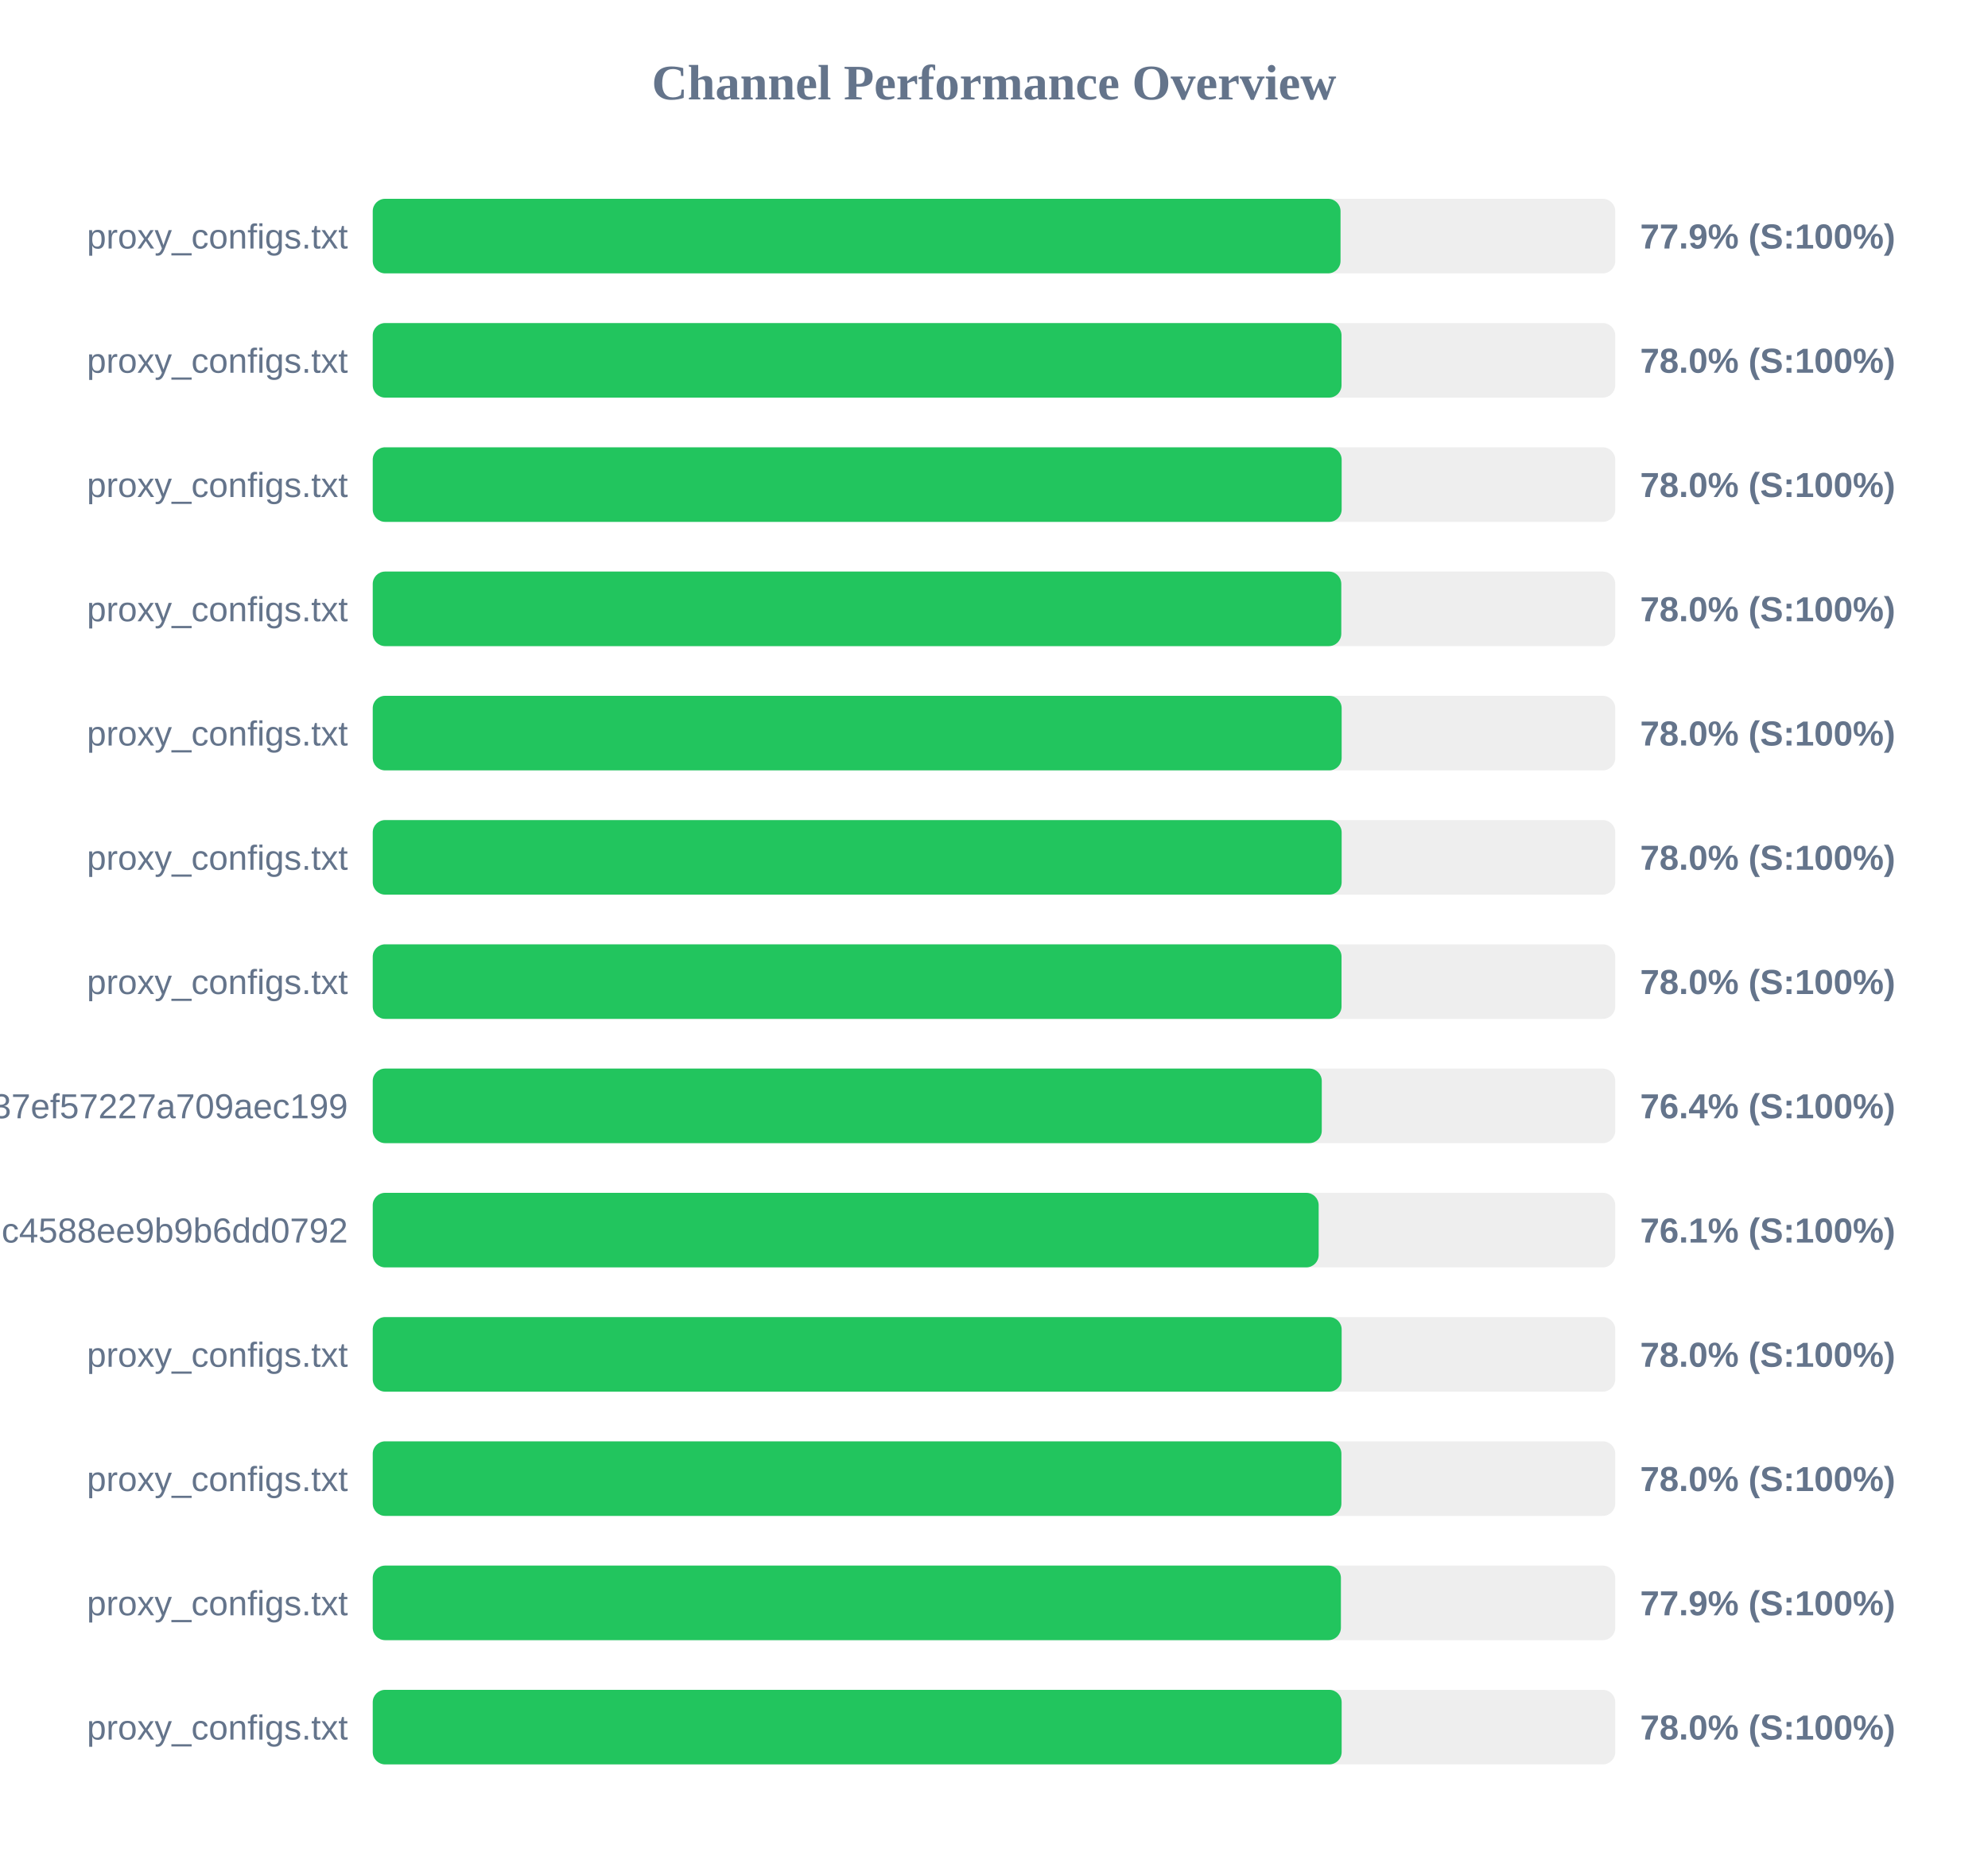
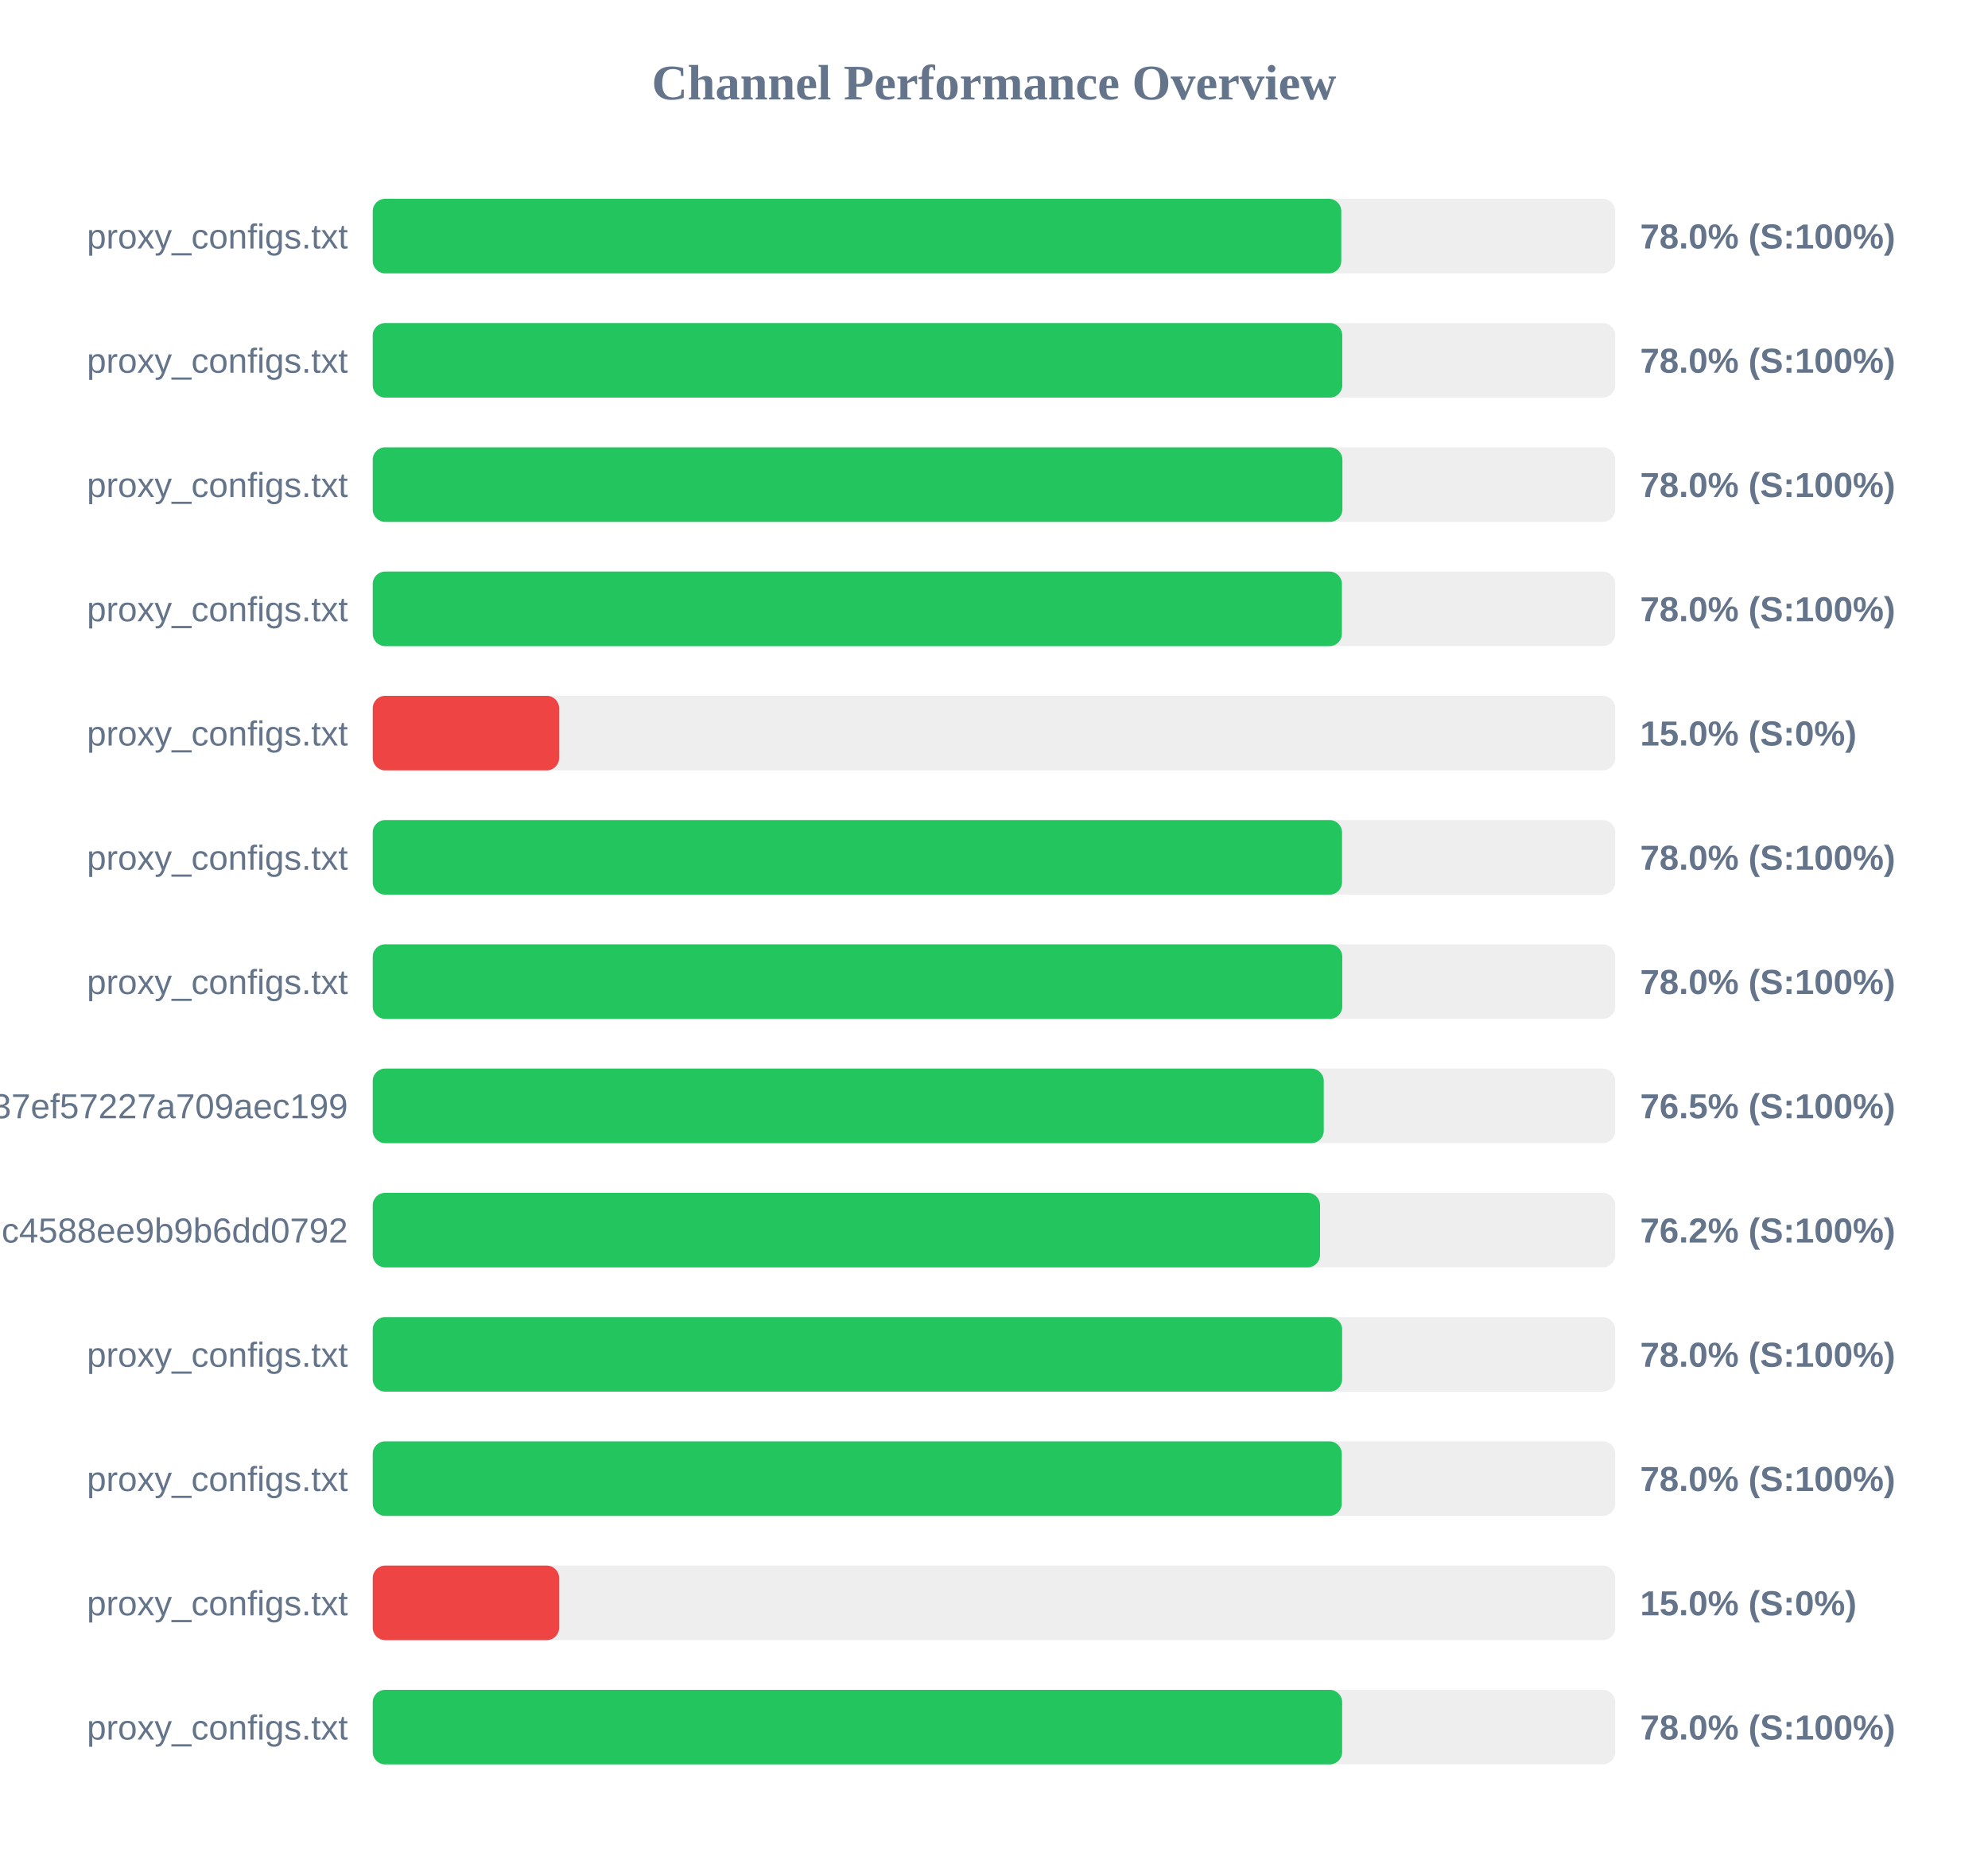
<svg xmlns="http://www.w3.org/2000/svg" width="800" height="750" version="1.1">
  <style>
        .row { font: 14px Arial; fill: #64748b; }
        .score { font: bold 14px Arial; fill: #64748b; }
    </style>
  <text x="400" y="40" text-anchor="middle" font-size="20px" font-weight="bold" fill="#64748b">Channel Performance Overview</text>
  <rect x="150" y="80" width="500" height="30" fill="#eee" rx="5" />
-   <rect x="150" y="80" width="389.45" height="30" fill="#22c55e" rx="5" />
+   <rect x="150" y="80" width="389.75" height="30" fill="#22c55e" rx="5" />
  <text x="140" y="100" text-anchor="end" class="row">proxy_configs.txt</text>
-   <text x="660" y="100" text-anchor="start" class="score">77.9% (S:100%)</text>
+   <text x="660" y="100" text-anchor="start" class="score">78.0% (S:100%)</text>
  <rect x="150" y="130" width="500" height="30" fill="#eee" rx="5" />
-   <rect x="150" y="130" width="389.85" height="30" fill="#22c55e" rx="5" />
+   <rect x="150" y="130" width="390.15" height="30" fill="#22c55e" rx="5" />
  <text x="140" y="150" text-anchor="end" class="row">proxy_configs.txt</text>
  <text x="660" y="150" text-anchor="start" class="score">78.0% (S:100%)</text>
  <rect x="150" y="180" width="500" height="30" fill="#eee" rx="5" />
-   <rect x="150" y="180" width="389.9" height="30" fill="#22c55e" rx="5" />
+   <rect x="150" y="180" width="390.2" height="30" fill="#22c55e" rx="5" />
  <text x="140" y="200" text-anchor="end" class="row">proxy_configs.txt</text>
  <text x="660" y="200" text-anchor="start" class="score">78.0% (S:100%)</text>
  <rect x="150" y="230" width="500" height="30" fill="#eee" rx="5" />
-   <rect x="150" y="230" width="389.75" height="30" fill="#22c55e" rx="5" />
+   <rect x="150" y="230" width="390.0" height="30" fill="#22c55e" rx="5" />
  <text x="140" y="250" text-anchor="end" class="row">proxy_configs.txt</text>
  <text x="660" y="250" text-anchor="start" class="score">78.0% (S:100%)</text>
  <rect x="150" y="280" width="500" height="30" fill="#eee" rx="5" />
-   <rect x="150" y="280" width="389.9" height="30" fill="#22c55e" rx="5" />
+   <rect x="150" y="280" width="75.0" height="30" fill="#ef4444" rx="5" />
  <text x="140" y="300" text-anchor="end" class="row">proxy_configs.txt</text>
-   <text x="660" y="300" text-anchor="start" class="score">78.0% (S:100%)</text>
+   <text x="660" y="300" text-anchor="start" class="score">15.0% (S:0%)</text>
  <rect x="150" y="330" width="500" height="30" fill="#eee" rx="5" />
-   <rect x="150" y="330" width="389.9" height="30" fill="#22c55e" rx="5" />
+   <rect x="150" y="330" width="390.05" height="30" fill="#22c55e" rx="5" />
  <text x="140" y="350" text-anchor="end" class="row">proxy_configs.txt</text>
  <text x="660" y="350" text-anchor="start" class="score">78.0% (S:100%)</text>
  <rect x="150" y="380" width="500" height="30" fill="#eee" rx="5" />
-   <rect x="150" y="380" width="389.85" height="30" fill="#22c55e" rx="5" />
+   <rect x="150" y="380" width="390.15" height="30" fill="#22c55e" rx="5" />
  <text x="140" y="400" text-anchor="end" class="row">proxy_configs.txt</text>
  <text x="660" y="400" text-anchor="start" class="score">78.0% (S:100%)</text>
  <rect x="150" y="430" width="500" height="30" fill="#eee" rx="5" />
-   <rect x="150" y="430" width="381.9" height="30" fill="#22c55e" rx="5" />
+   <rect x="150" y="430" width="382.7" height="30" fill="#22c55e" rx="5" />
  <text x="140" y="450" text-anchor="end" class="row">subscribe?token=33f9c45d3998037ef57227a709aec199</text>
-   <text x="660" y="450" text-anchor="start" class="score">76.4% (S:100%)</text>
+   <text x="660" y="450" text-anchor="start" class="score">76.5% (S:100%)</text>
  <rect x="150" y="480" width="500" height="30" fill="#eee" rx="5" />
-   <rect x="150" y="480" width="380.65" height="30" fill="#22c55e" rx="5" />
+   <rect x="150" y="480" width="381.2" height="30" fill="#22c55e" rx="5" />
  <text x="140" y="500" text-anchor="end" class="row">86fcb010421641c4588ee9b9b6dd0792</text>
-   <text x="660" y="500" text-anchor="start" class="score">76.1% (S:100%)</text>
+   <text x="660" y="500" text-anchor="start" class="score">76.2% (S:100%)</text>
  <rect x="150" y="530" width="500" height="30" fill="#eee" rx="5" />
-   <rect x="150" y="530" width="389.9" height="30" fill="#22c55e" rx="5" />
+   <rect x="150" y="530" width="390.1" height="30" fill="#22c55e" rx="5" />
  <text x="140" y="550" text-anchor="end" class="row">proxy_configs.txt</text>
  <text x="660" y="550" text-anchor="start" class="score">78.0% (S:100%)</text>
  <rect x="150" y="580" width="500" height="30" fill="#eee" rx="5" />
-   <rect x="150" y="580" width="389.8" height="30" fill="#22c55e" rx="5" />
+   <rect x="150" y="580" width="389.95" height="30" fill="#22c55e" rx="5" />
  <text x="140" y="600" text-anchor="end" class="row">proxy_configs.txt</text>
  <text x="660" y="600" text-anchor="start" class="score">78.0% (S:100%)</text>
  <rect x="150" y="630" width="500" height="30" fill="#eee" rx="5" />
-   <rect x="150" y="630" width="389.6" height="30" fill="#22c55e" rx="5" />
+   <rect x="150" y="630" width="75.0" height="30" fill="#ef4444" rx="5" />
  <text x="140" y="650" text-anchor="end" class="row">proxy_configs.txt</text>
-   <text x="660" y="650" text-anchor="start" class="score">77.9% (S:100%)</text>
+   <text x="660" y="650" text-anchor="start" class="score">15.0% (S:0%)</text>
  <rect x="150" y="680" width="500" height="30" fill="#eee" rx="5" />
-   <rect x="150" y="680" width="389.9" height="30" fill="#22c55e" rx="5" />
+   <rect x="150" y="680" width="390.1" height="30" fill="#22c55e" rx="5" />
  <text x="140" y="700" text-anchor="end" class="row">proxy_configs.txt</text>
  <text x="660" y="700" text-anchor="start" class="score">78.0% (S:100%)</text>
</svg>
